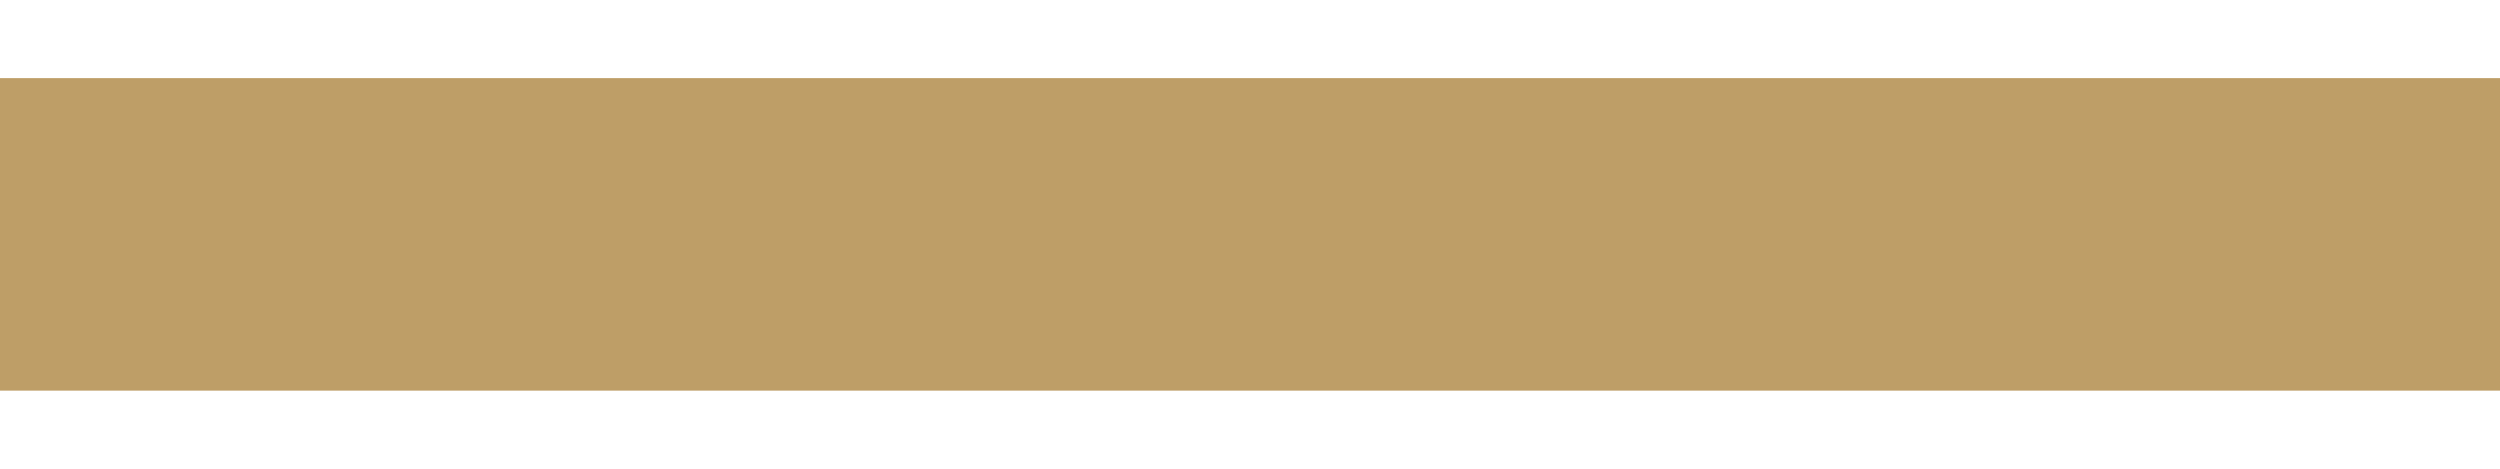
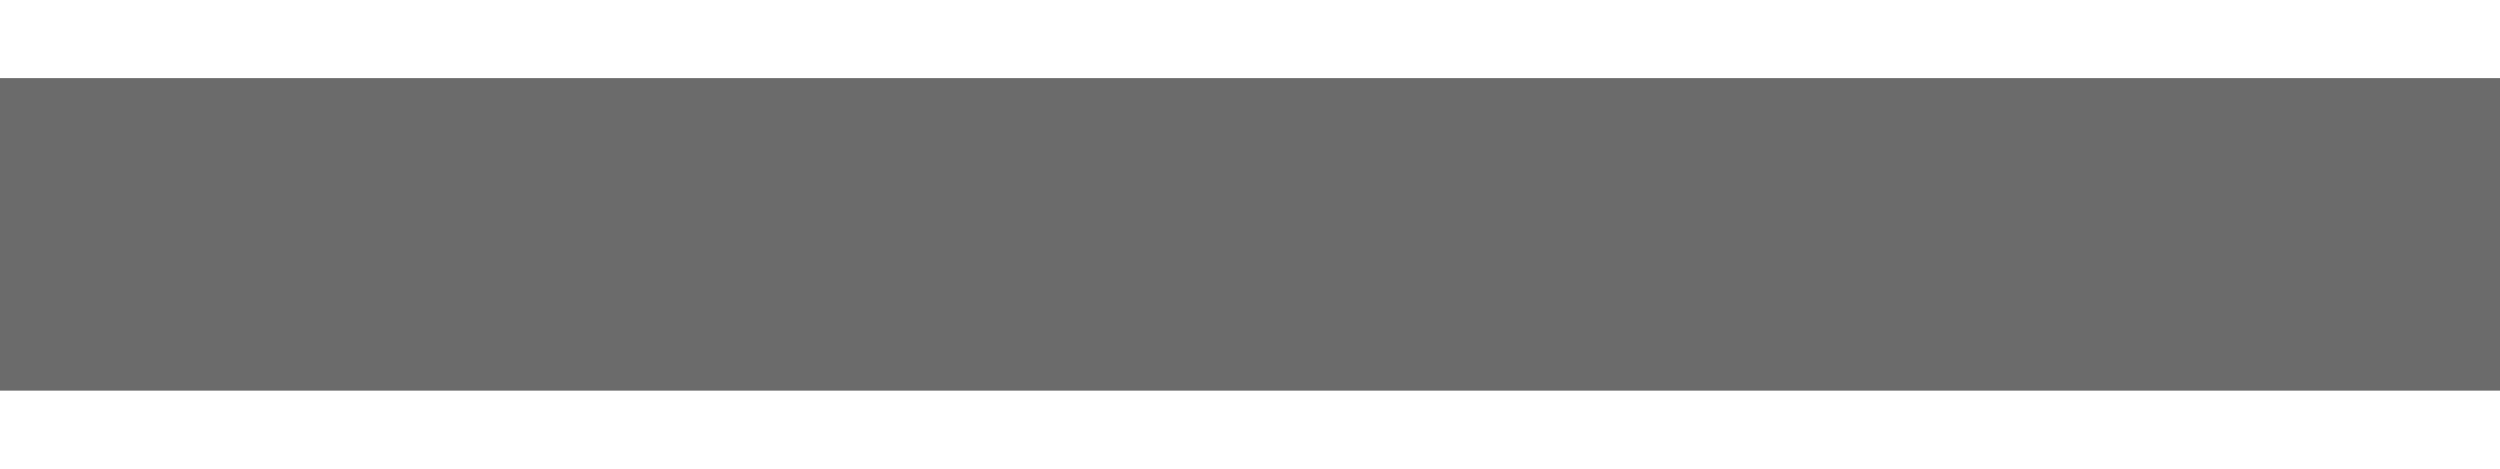
<svg xmlns="http://www.w3.org/2000/svg" width="16" height="3" viewBox="0 0 16 3" fill="none">
-   <rect y="0.5" width="16" height="2" fill="#BE9E67" />
+   <rect y="0.5" width="16" height="2" fill="#6b6b6b" />
</svg>
